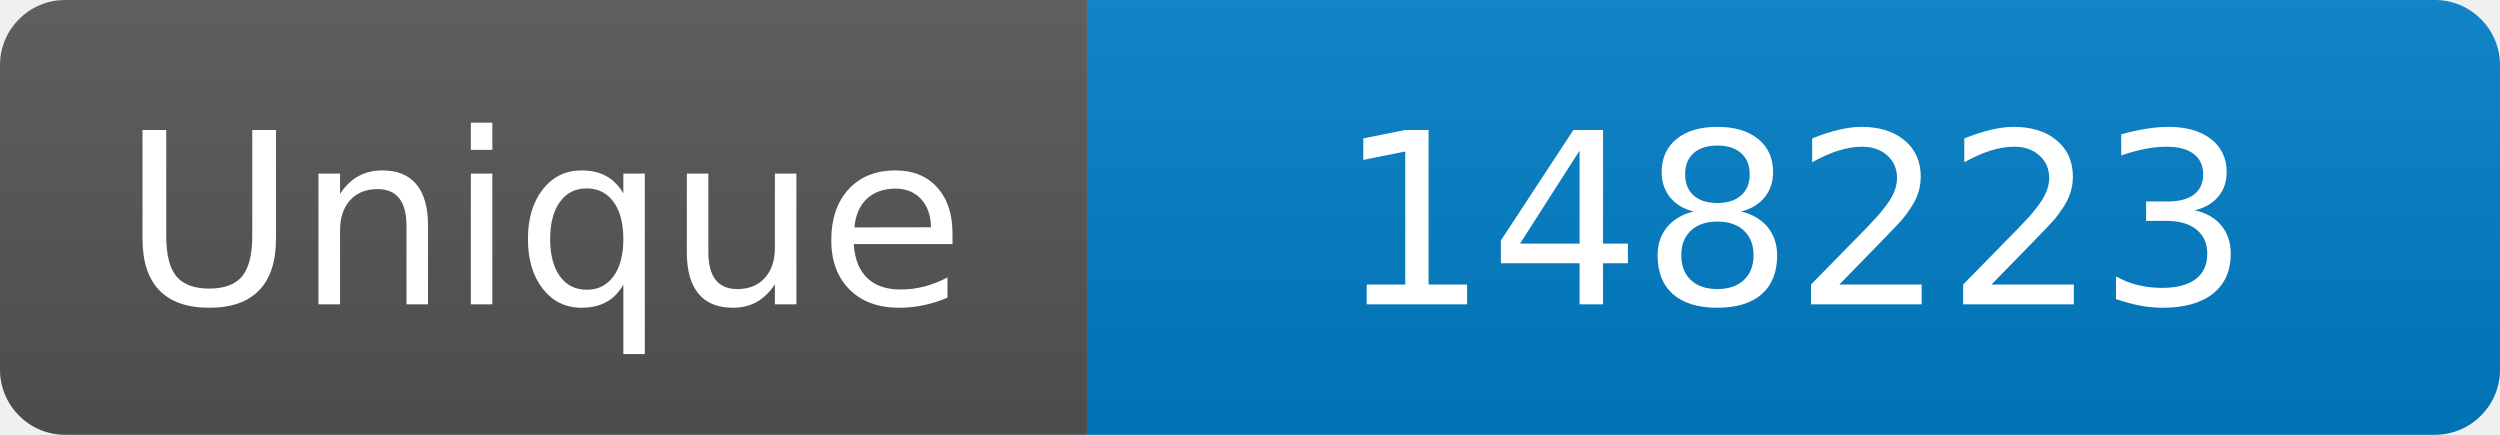
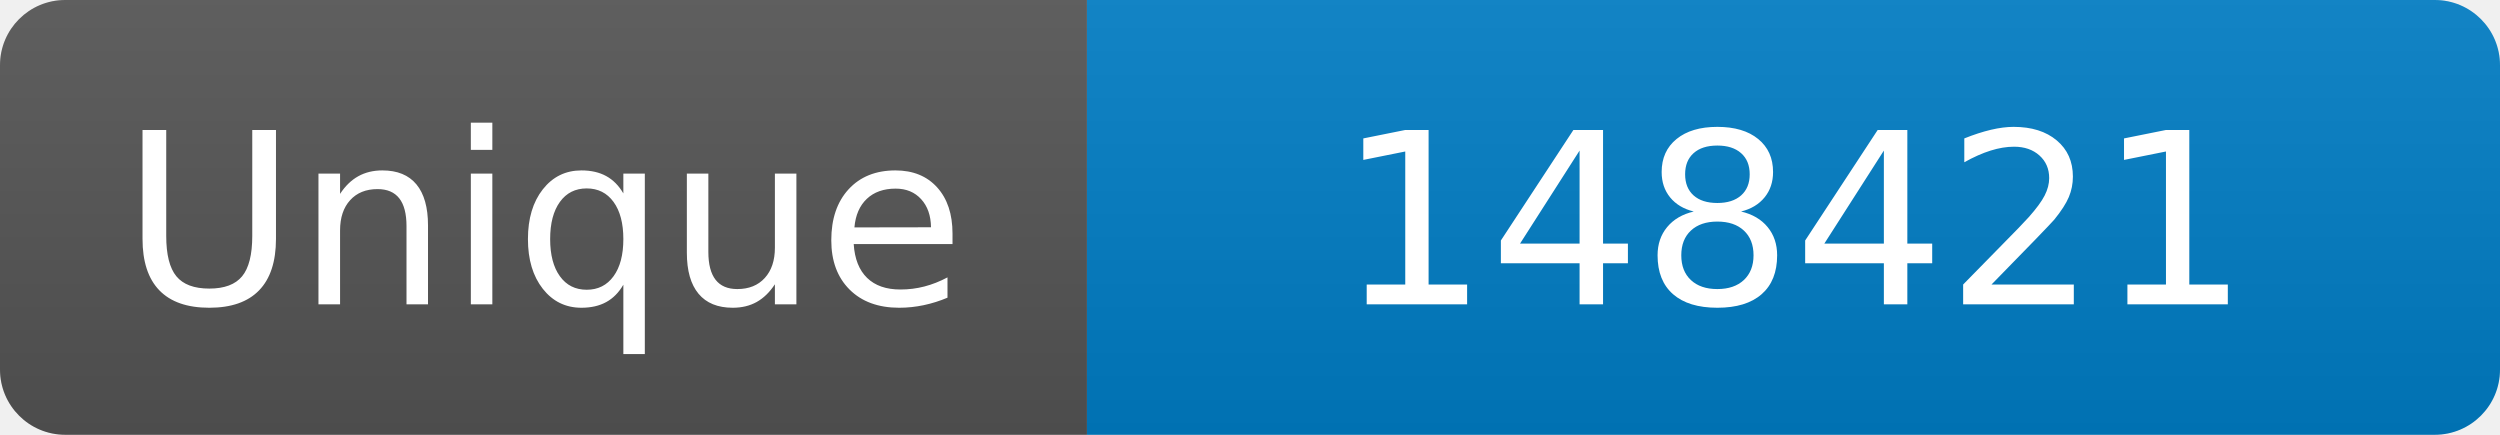
<svg xmlns="http://www.w3.org/2000/svg" width="115" height="20" role="img" aria-label="Maintained?: yes">
  <linearGradient id="s" x2="0" y2="100%">
    <stop offset="0" stop-color="#bbb" stop-opacity=".1" />
    <stop offset="1" stop-opacity=".1" />
  </linearGradient>
  <clipPath id="r">
    <rect width="115" height="20" rx="3" fill="#fff" />
  </clipPath>
  <g clip-path="url(#r)">
    <rect width="50" height="20" fill="#555" />
    <rect x="50" width="160" height="20" fill="#007ec6" />
    <rect width="115" height="20" fill="url(#s)" />
  </g>
  <g fill="#fff" text-anchor="middle" font-family="Verdana,Geneva,DejaVu Sans,sans-serif" font-size="110">
    <text x="250" y="140" transform="scale(.1)" fill="#fff">Unique</text>
-     <text x="825" y="140" transform="scale(.1)" fill="#fff">148223</text>
+     <text x="825" y="140" transform="scale(.1)" fill="#fff">148421</text>
  </g>
</svg>
